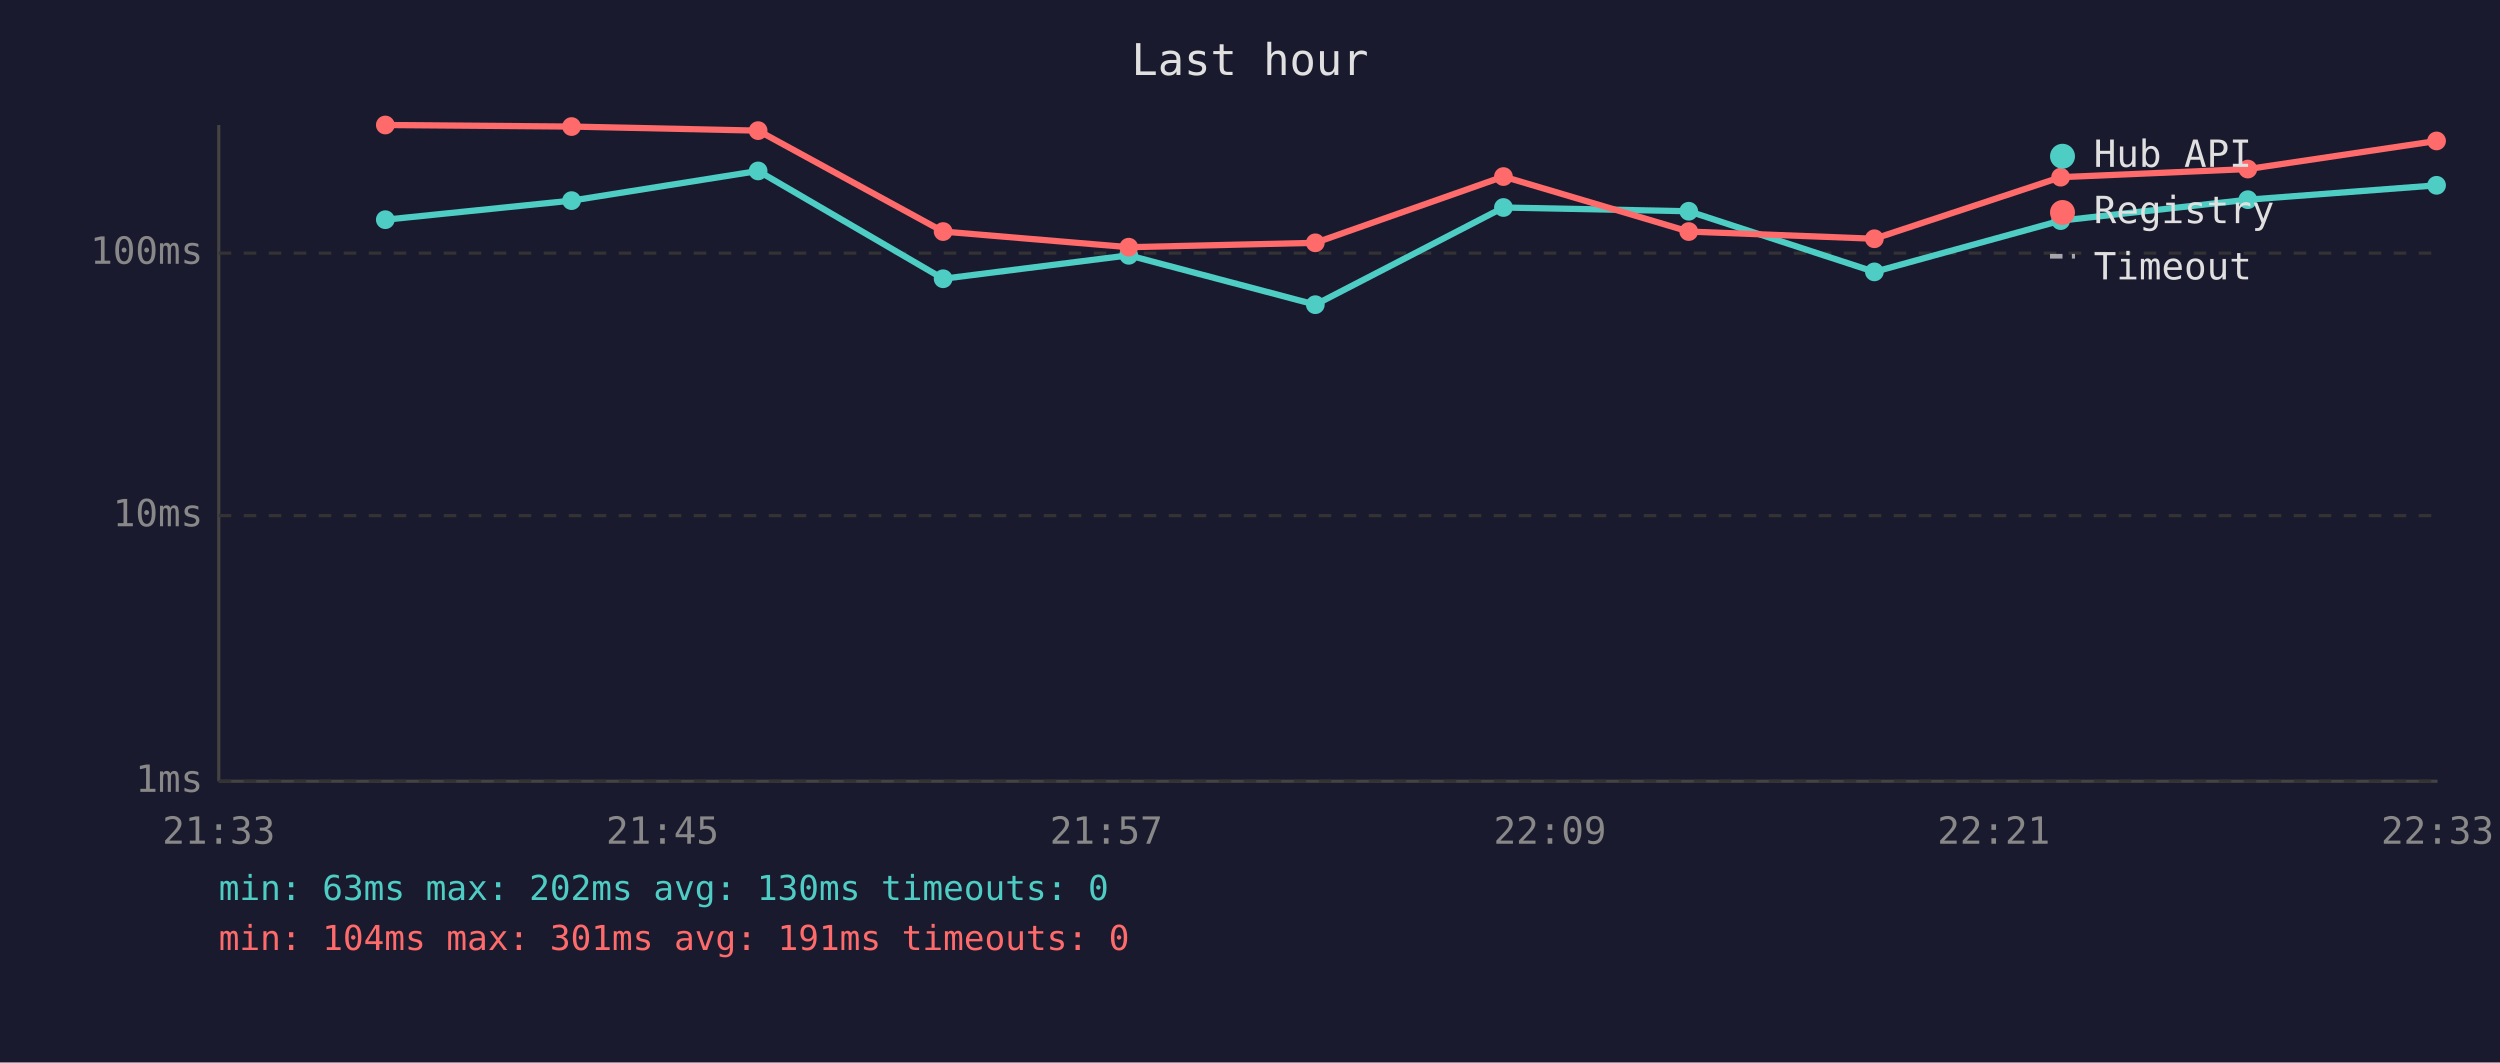
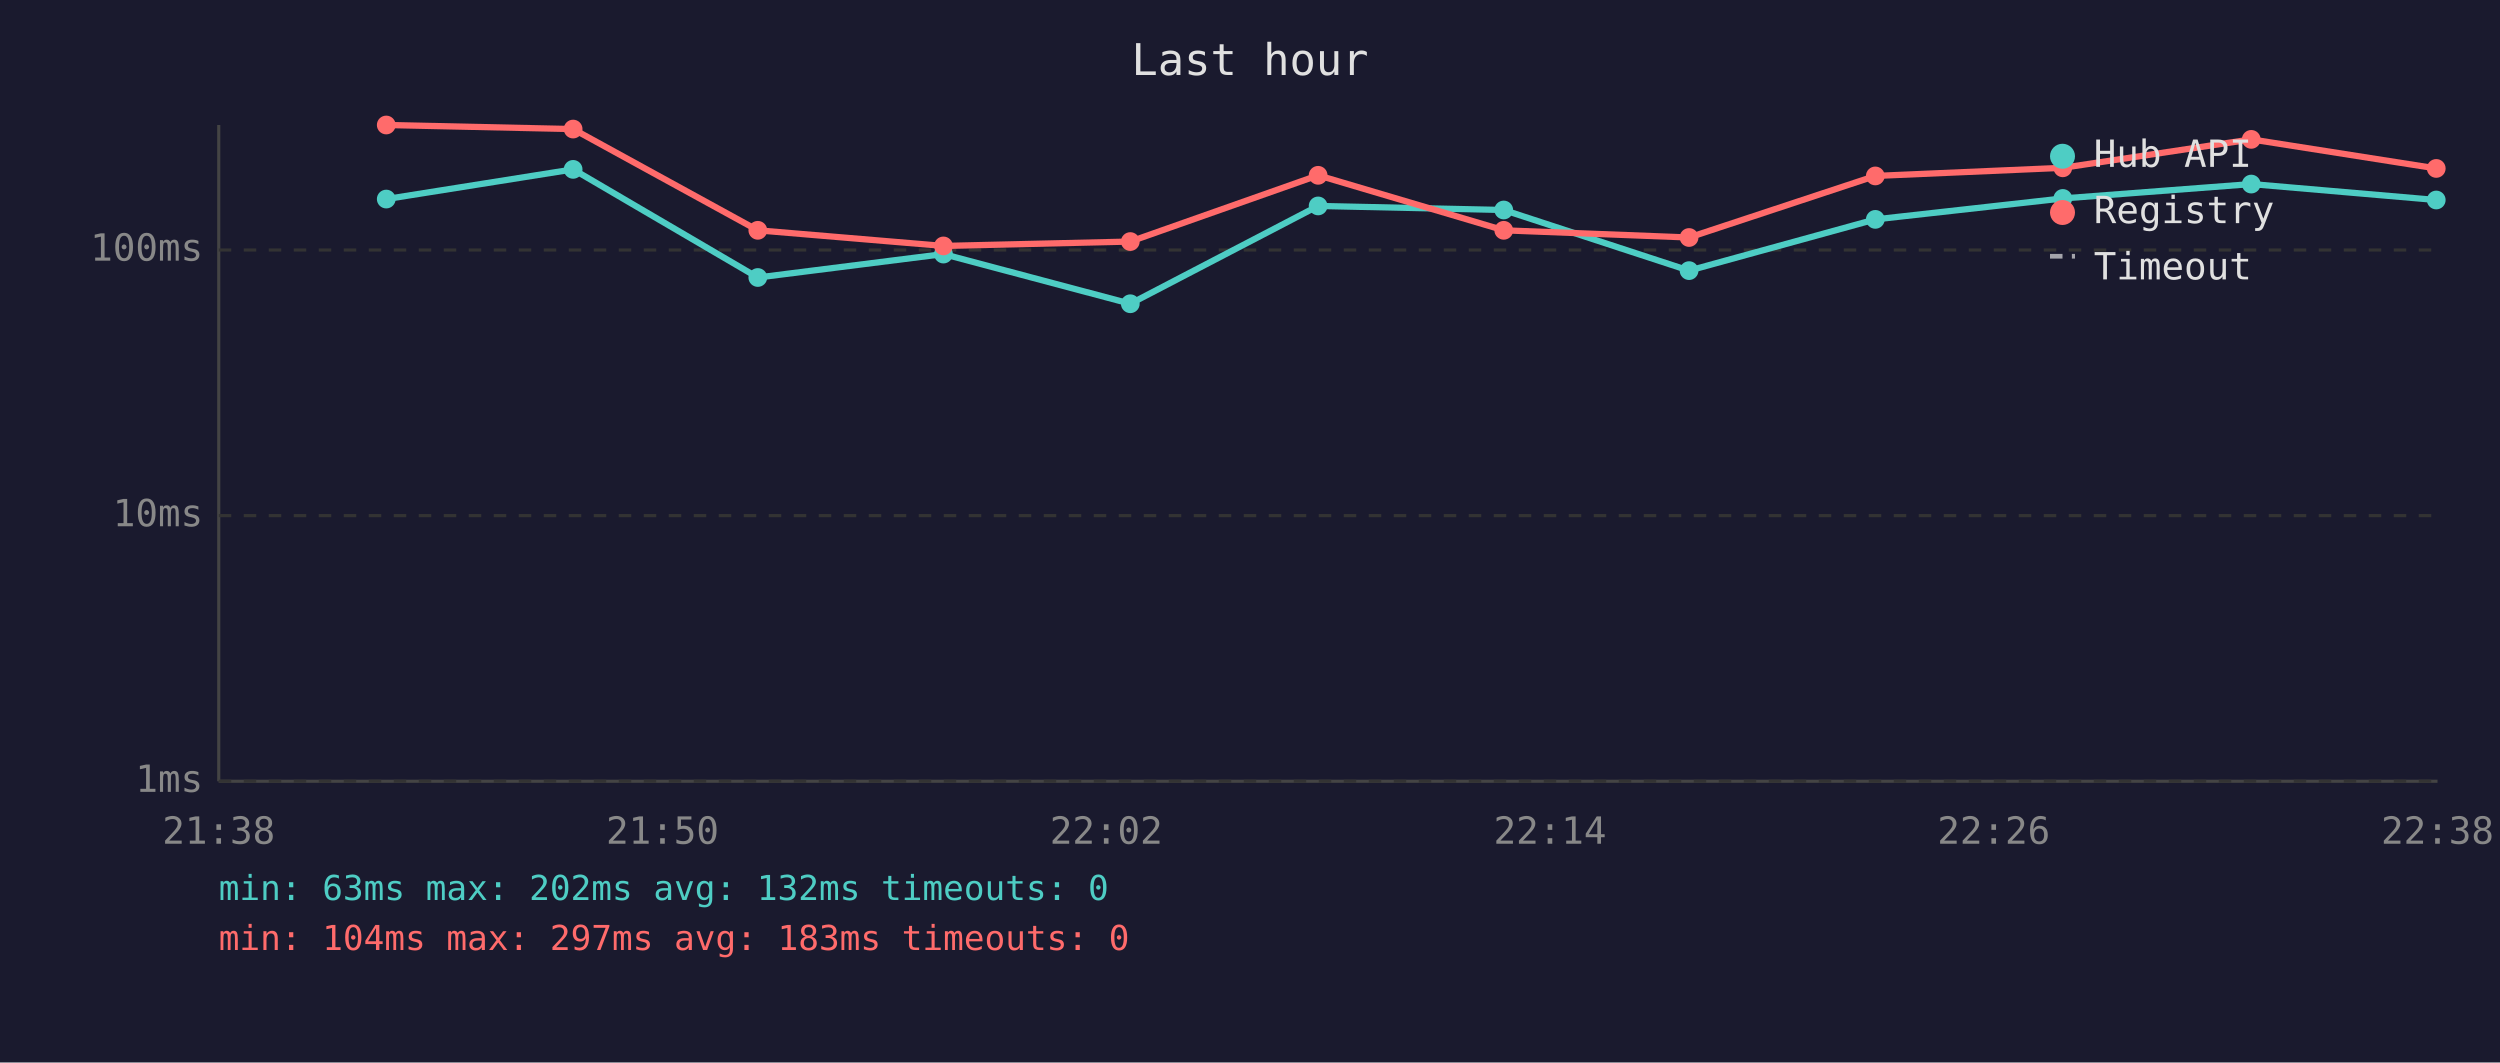
<svg xmlns="http://www.w3.org/2000/svg" viewBox="0 0 800 340" font-family="monospace" font-size="12">
  <rect width="800" height="340" fill="#1a1a2e" />
  <text x="400" y="24" fill="#e0e0e0" font-size="14" text-anchor="middle">Last hour</text>
  <line x1="70" y1="40" x2="70" y2="250" stroke="#444" stroke-width="1" />
  <line x1="70" y1="250" x2="780" y2="250" stroke="#444" stroke-width="1" />
  <line x1="70" y1="250" x2="780" y2="250" stroke="#333" stroke-width="1" stroke-dasharray="4" />
  <text x="65" y="250" fill="#888" text-anchor="end" dominant-baseline="middle">1ms</text>
  <line x1="70" y1="165" x2="780" y2="165" stroke="#333" stroke-width="1" stroke-dasharray="4" />
  <text x="65" y="165" fill="#888" text-anchor="end" dominant-baseline="middle">10ms</text>
-   <line x1="70" y1="81" x2="780" y2="81" stroke="#333" stroke-width="1" stroke-dasharray="4" />
-   <text x="65" y="81" fill="#888" text-anchor="end" dominant-baseline="middle">100ms</text>
-   <text x="70" y="270" fill="#888" text-anchor="middle">21:33</text>
-   <text x="212" y="270" fill="#888" text-anchor="middle">21:45</text>
-   <text x="354" y="270" fill="#888" text-anchor="middle">21:57</text>
-   <text x="496" y="270" fill="#888" text-anchor="middle">22:09</text>
-   <text x="638" y="270" fill="#888" text-anchor="middle">22:21</text>
-   <text x="780" y="270" fill="#888" text-anchor="middle">22:33</text>
-   <polyline points="123.3,70.3 182.9,64.2 242.6,54.7 301.8,89.2 361.2,81.7 420.9,97.5 481.1,66.4 540.4,67.6 599.8,87.0 659.4,70.6 719.3,63.9 779.7,59.3" fill="none" stroke="#4ecdc4" stroke-width="2" opacity="1" />
-   <circle cx="123.3" cy="70.3" r="3" fill="#4ecdc4" />
-   <circle cx="182.9" cy="64.2" r="3" fill="#4ecdc4" />
-   <circle cx="242.6" cy="54.7" r="3" fill="#4ecdc4" />
-   <circle cx="301.8" cy="89.2" r="3" fill="#4ecdc4" />
-   <circle cx="361.2" cy="81.7" r="3" fill="#4ecdc4" />
-   <circle cx="420.9" cy="97.5" r="3" fill="#4ecdc4" />
-   <circle cx="481.1" cy="66.4" r="3" fill="#4ecdc4" />
-   <circle cx="540.4" cy="67.6" r="3" fill="#4ecdc4" />
-   <circle cx="599.8" cy="87.0" r="3" fill="#4ecdc4" />
-   <circle cx="659.4" cy="70.6" r="3" fill="#4ecdc4" />
-   <circle cx="719.3" cy="63.9" r="3" fill="#4ecdc4" />
-   <circle cx="779.7" cy="59.3" r="3" fill="#4ecdc4" />
-   <polyline points="123.3,40.0 182.9,40.5 242.6,41.8 301.8,74.1 361.2,79.1 420.9,77.7 481.1,56.5 540.4,74.1 599.8,76.4 659.4,56.7 719.3,54.1 779.7,45.1" fill="none" stroke="#ff6b6b" stroke-width="2" opacity="1" />
-   <circle cx="123.3" cy="40.0" r="3" fill="#ff6b6b" />
-   <circle cx="182.9" cy="40.5" r="3" fill="#ff6b6b" />
-   <circle cx="242.6" cy="41.8" r="3" fill="#ff6b6b" />
-   <circle cx="301.8" cy="74.1" r="3" fill="#ff6b6b" />
-   <circle cx="361.2" cy="79.1" r="3" fill="#ff6b6b" />
-   <circle cx="420.9" cy="77.7" r="3" fill="#ff6b6b" />
-   <circle cx="481.1" cy="56.5" r="3" fill="#ff6b6b" />
-   <circle cx="540.4" cy="74.1" r="3" fill="#ff6b6b" />
-   <circle cx="599.8" cy="76.4" r="3" fill="#ff6b6b" />
-   <circle cx="659.4" cy="56.7" r="3" fill="#ff6b6b" />
-   <circle cx="719.3" cy="54.1" r="3" fill="#ff6b6b" />
-   <circle cx="779.7" cy="45.1" r="3" fill="#ff6b6b" />
+   <line x1="70" y1="80" x2="780" y2="80" stroke="#333" stroke-width="1" stroke-dasharray="4" />
+   <text x="65" y="80" fill="#888" text-anchor="end" dominant-baseline="middle">100ms</text>
+   <text x="70" y="270" fill="#888" text-anchor="middle">21:38</text>
+   <text x="212" y="270" fill="#888" text-anchor="middle">21:50</text>
+   <text x="354" y="270" fill="#888" text-anchor="middle">22:02</text>
+   <text x="496" y="270" fill="#888" text-anchor="middle">22:14</text>
+   <text x="638" y="270" fill="#888" text-anchor="middle">22:26</text>
+   <text x="780" y="270" fill="#888" text-anchor="middle">22:38</text>
+   <polyline points="123.6,63.7 183.4,54.2 242.5,88.8 301.9,81.3 361.7,97.2 421.8,65.9 481.2,67.2 540.5,86.6 600.1,70.2 660.1,63.5 720.4,58.9 779.6,64.0" fill="none" stroke="#4ecdc4" stroke-width="2" opacity="1" />
+   <circle cx="123.6" cy="63.7" r="3" fill="#4ecdc4" />
+   <circle cx="183.4" cy="54.2" r="3" fill="#4ecdc4" />
+   <circle cx="242.5" cy="88.8" r="3" fill="#4ecdc4" />
+   <circle cx="301.9" cy="81.3" r="3" fill="#4ecdc4" />
+   <circle cx="361.7" cy="97.2" r="3" fill="#4ecdc4" />
+   <circle cx="421.8" cy="65.9" r="3" fill="#4ecdc4" />
+   <circle cx="481.2" cy="67.2" r="3" fill="#4ecdc4" />
+   <circle cx="540.5" cy="86.6" r="3" fill="#4ecdc4" />
+   <circle cx="600.1" cy="70.2" r="3" fill="#4ecdc4" />
+   <circle cx="660.1" cy="63.5" r="3" fill="#4ecdc4" />
+   <circle cx="720.4" cy="58.9" r="3" fill="#4ecdc4" />
+   <circle cx="779.6" cy="64.0" r="3" fill="#4ecdc4" />
+   <polyline points="123.6,40.0 183.4,41.3 242.5,73.7 301.9,78.7 361.7,77.3 421.8,56.1 481.2,73.7 540.5,76.0 600.1,56.3 660.1,53.7 720.4,44.6 779.6,53.9" fill="none" stroke="#ff6b6b" stroke-width="2" opacity="1" />
+   <circle cx="123.6" cy="40.0" r="3" fill="#ff6b6b" />
+   <circle cx="183.4" cy="41.3" r="3" fill="#ff6b6b" />
+   <circle cx="242.5" cy="73.7" r="3" fill="#ff6b6b" />
+   <circle cx="301.9" cy="78.7" r="3" fill="#ff6b6b" />
+   <circle cx="361.7" cy="77.3" r="3" fill="#ff6b6b" />
+   <circle cx="421.8" cy="56.1" r="3" fill="#ff6b6b" />
+   <circle cx="481.2" cy="73.7" r="3" fill="#ff6b6b" />
+   <circle cx="540.5" cy="76.0" r="3" fill="#ff6b6b" />
+   <circle cx="600.1" cy="56.3" r="3" fill="#ff6b6b" />
+   <circle cx="660.1" cy="53.7" r="3" fill="#ff6b6b" />
+   <circle cx="720.4" cy="44.6" r="3" fill="#ff6b6b" />
+   <circle cx="779.6" cy="53.9" r="3" fill="#ff6b6b" />
  <circle cx="660" cy="50" r="4" fill="#4ecdc4" />
  <text x="670" y="50" fill="#e0e0e0" dominant-baseline="middle">Hub API</text>
  <circle cx="660" cy="68" r="4" fill="#ff6b6b" />
  <text x="670" y="68" fill="#e0e0e0" dominant-baseline="middle">Registry</text>
  <line x1="656" y1="82" x2="664" y2="82" stroke="#e0e0e0" stroke-width="1.5" stroke-dasharray="4,3" opacity="0.7" />
  <text x="670" y="86" fill="#e0e0e0" dominant-baseline="middle">Timeout</text>
-   <text x="70" y="288" fill="#4ecdc4" font-size="11">min: 63ms  max: 202ms  avg: 130ms  timeouts: 0</text>
-   <text x="70" y="304" fill="#ff6b6b" font-size="11">min: 104ms  max: 301ms  avg: 191ms  timeouts: 0</text>
+   <text x="70" y="288" fill="#4ecdc4" font-size="11">min: 63ms  max: 202ms  avg: 132ms  timeouts: 0</text>
+   <text x="70" y="304" fill="#ff6b6b" font-size="11">min: 104ms  max: 297ms  avg: 183ms  timeouts: 0</text>
</svg>
